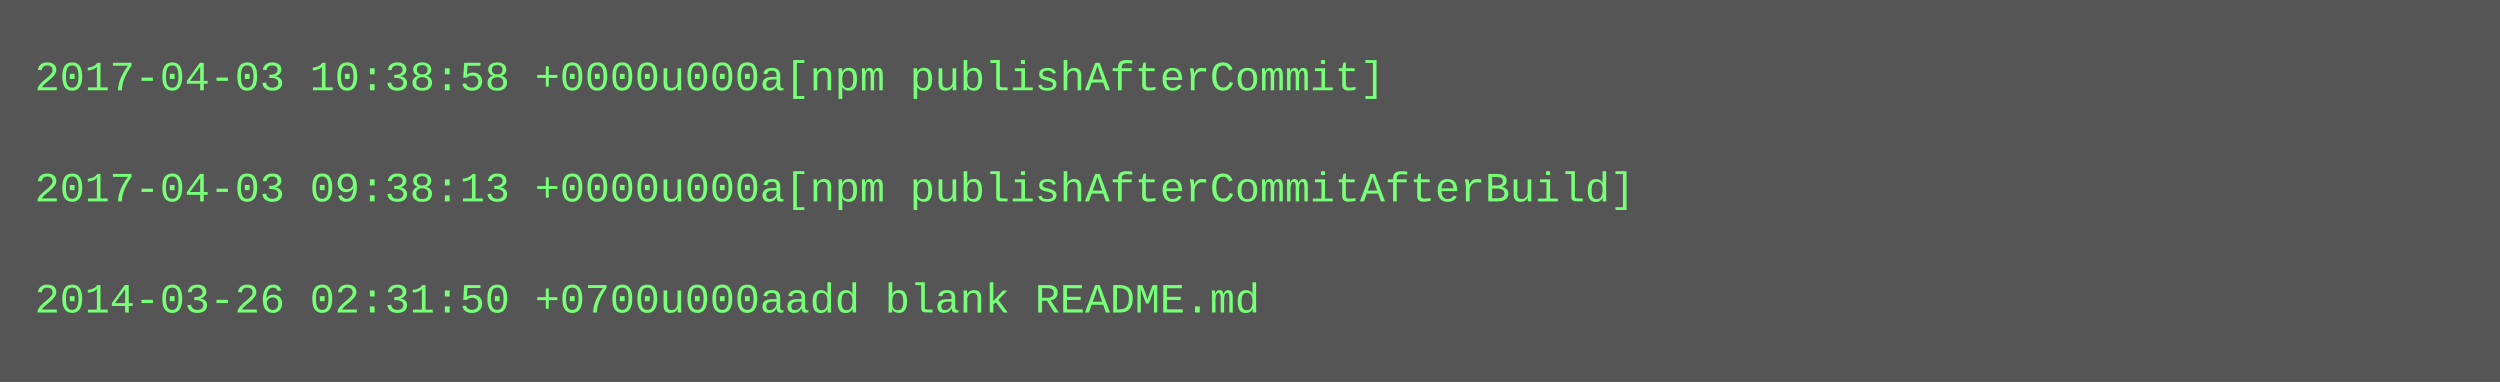
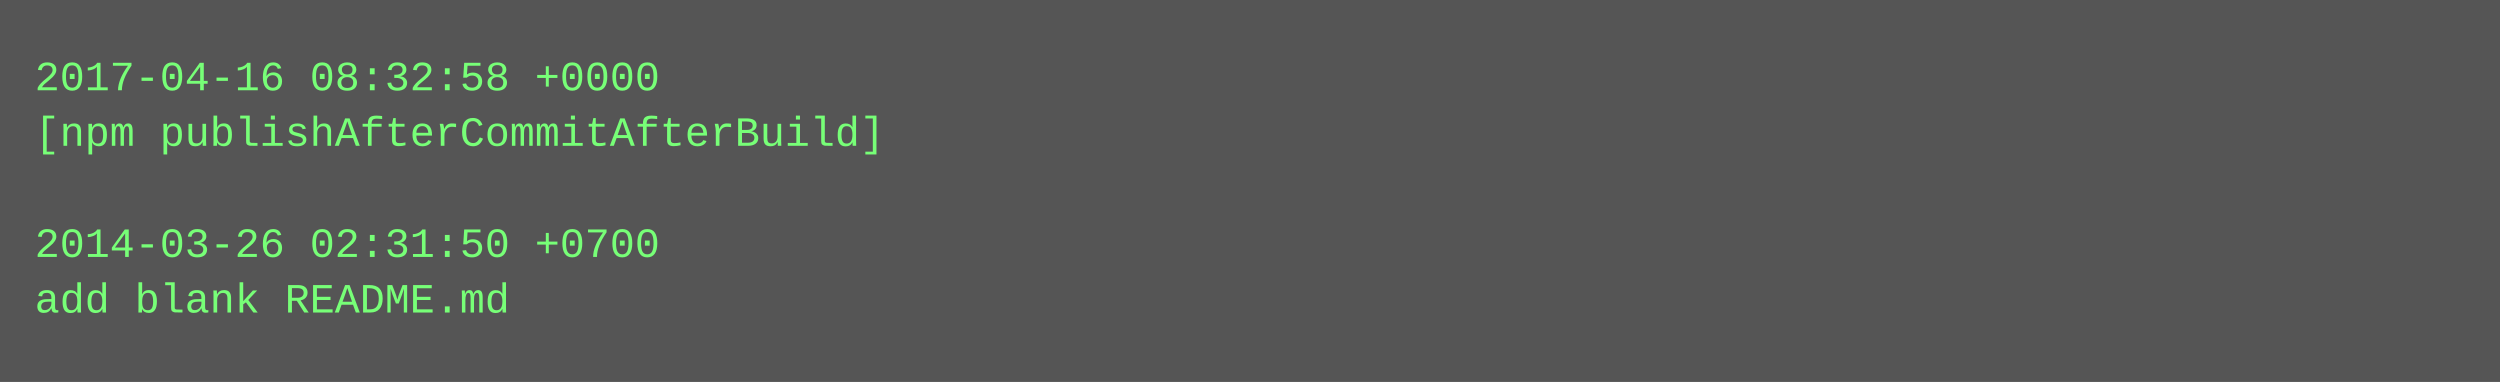
<svg xmlns="http://www.w3.org/2000/svg" height="110" width="720">
  <rect height="110" fill="#555" width="720" />
  <text fill="#7f7" font-family="Courier New" font-size="12" xml:space="preserve">
-     <tspan x="10" y="26">2017-04-03 10:38:58 +0000u000a[npm publishAfterCommit]</tspan>
-     <tspan x="10" y="42" />
-     <tspan x="10" y="58">2017-04-03 09:38:13 +0000u000a[npm publishAfterCommitAfterBuild]</tspan>
-     <tspan x="10" y="74" />
-     <tspan x="10" y="90">2014-03-26 02:31:50 +0700u000aadd blank README.md</tspan>
+     <tspan x="10" y="26">2017-04-16 08:32:58 +0000</tspan>
+     <tspan x="10" y="42">[npm publishAfterCommitAfterBuild]</tspan>
+     <tspan x="10" y="58" />
+     <tspan x="10" y="74">2014-03-26 02:31:50 +0700</tspan>
+     <tspan x="10" y="90">add blank README.md</tspan>
  </text>
</svg>
